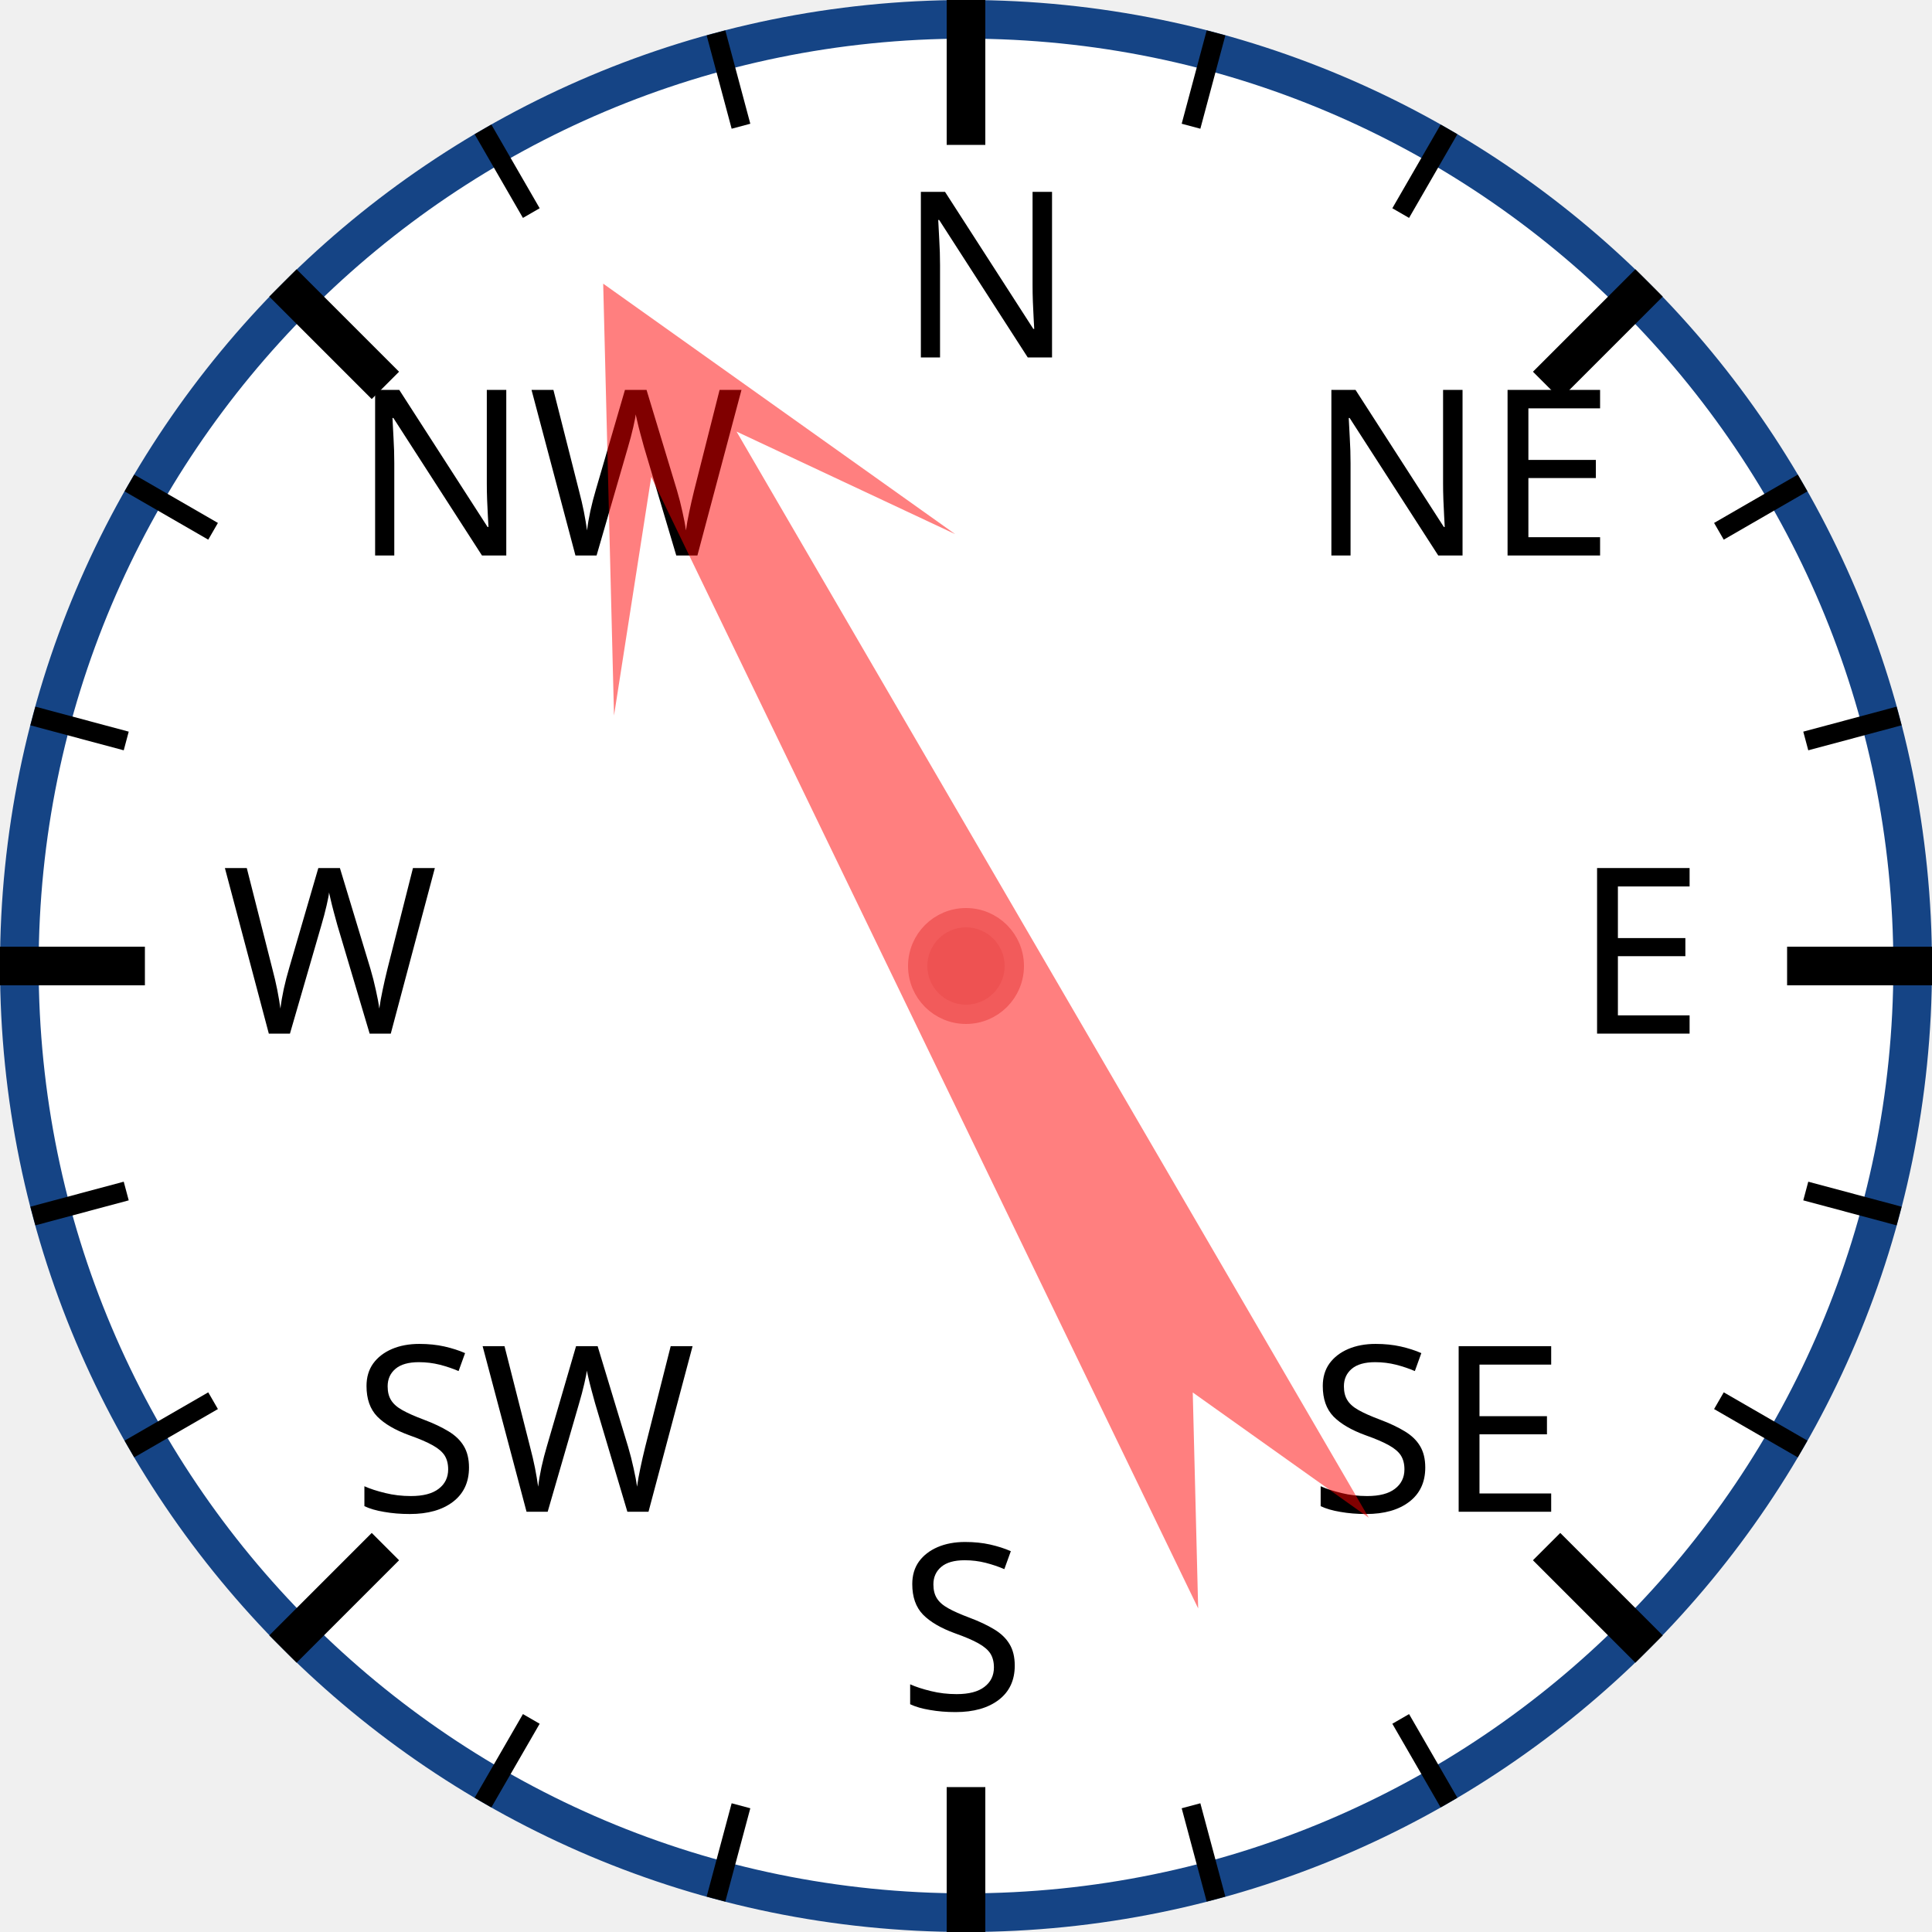
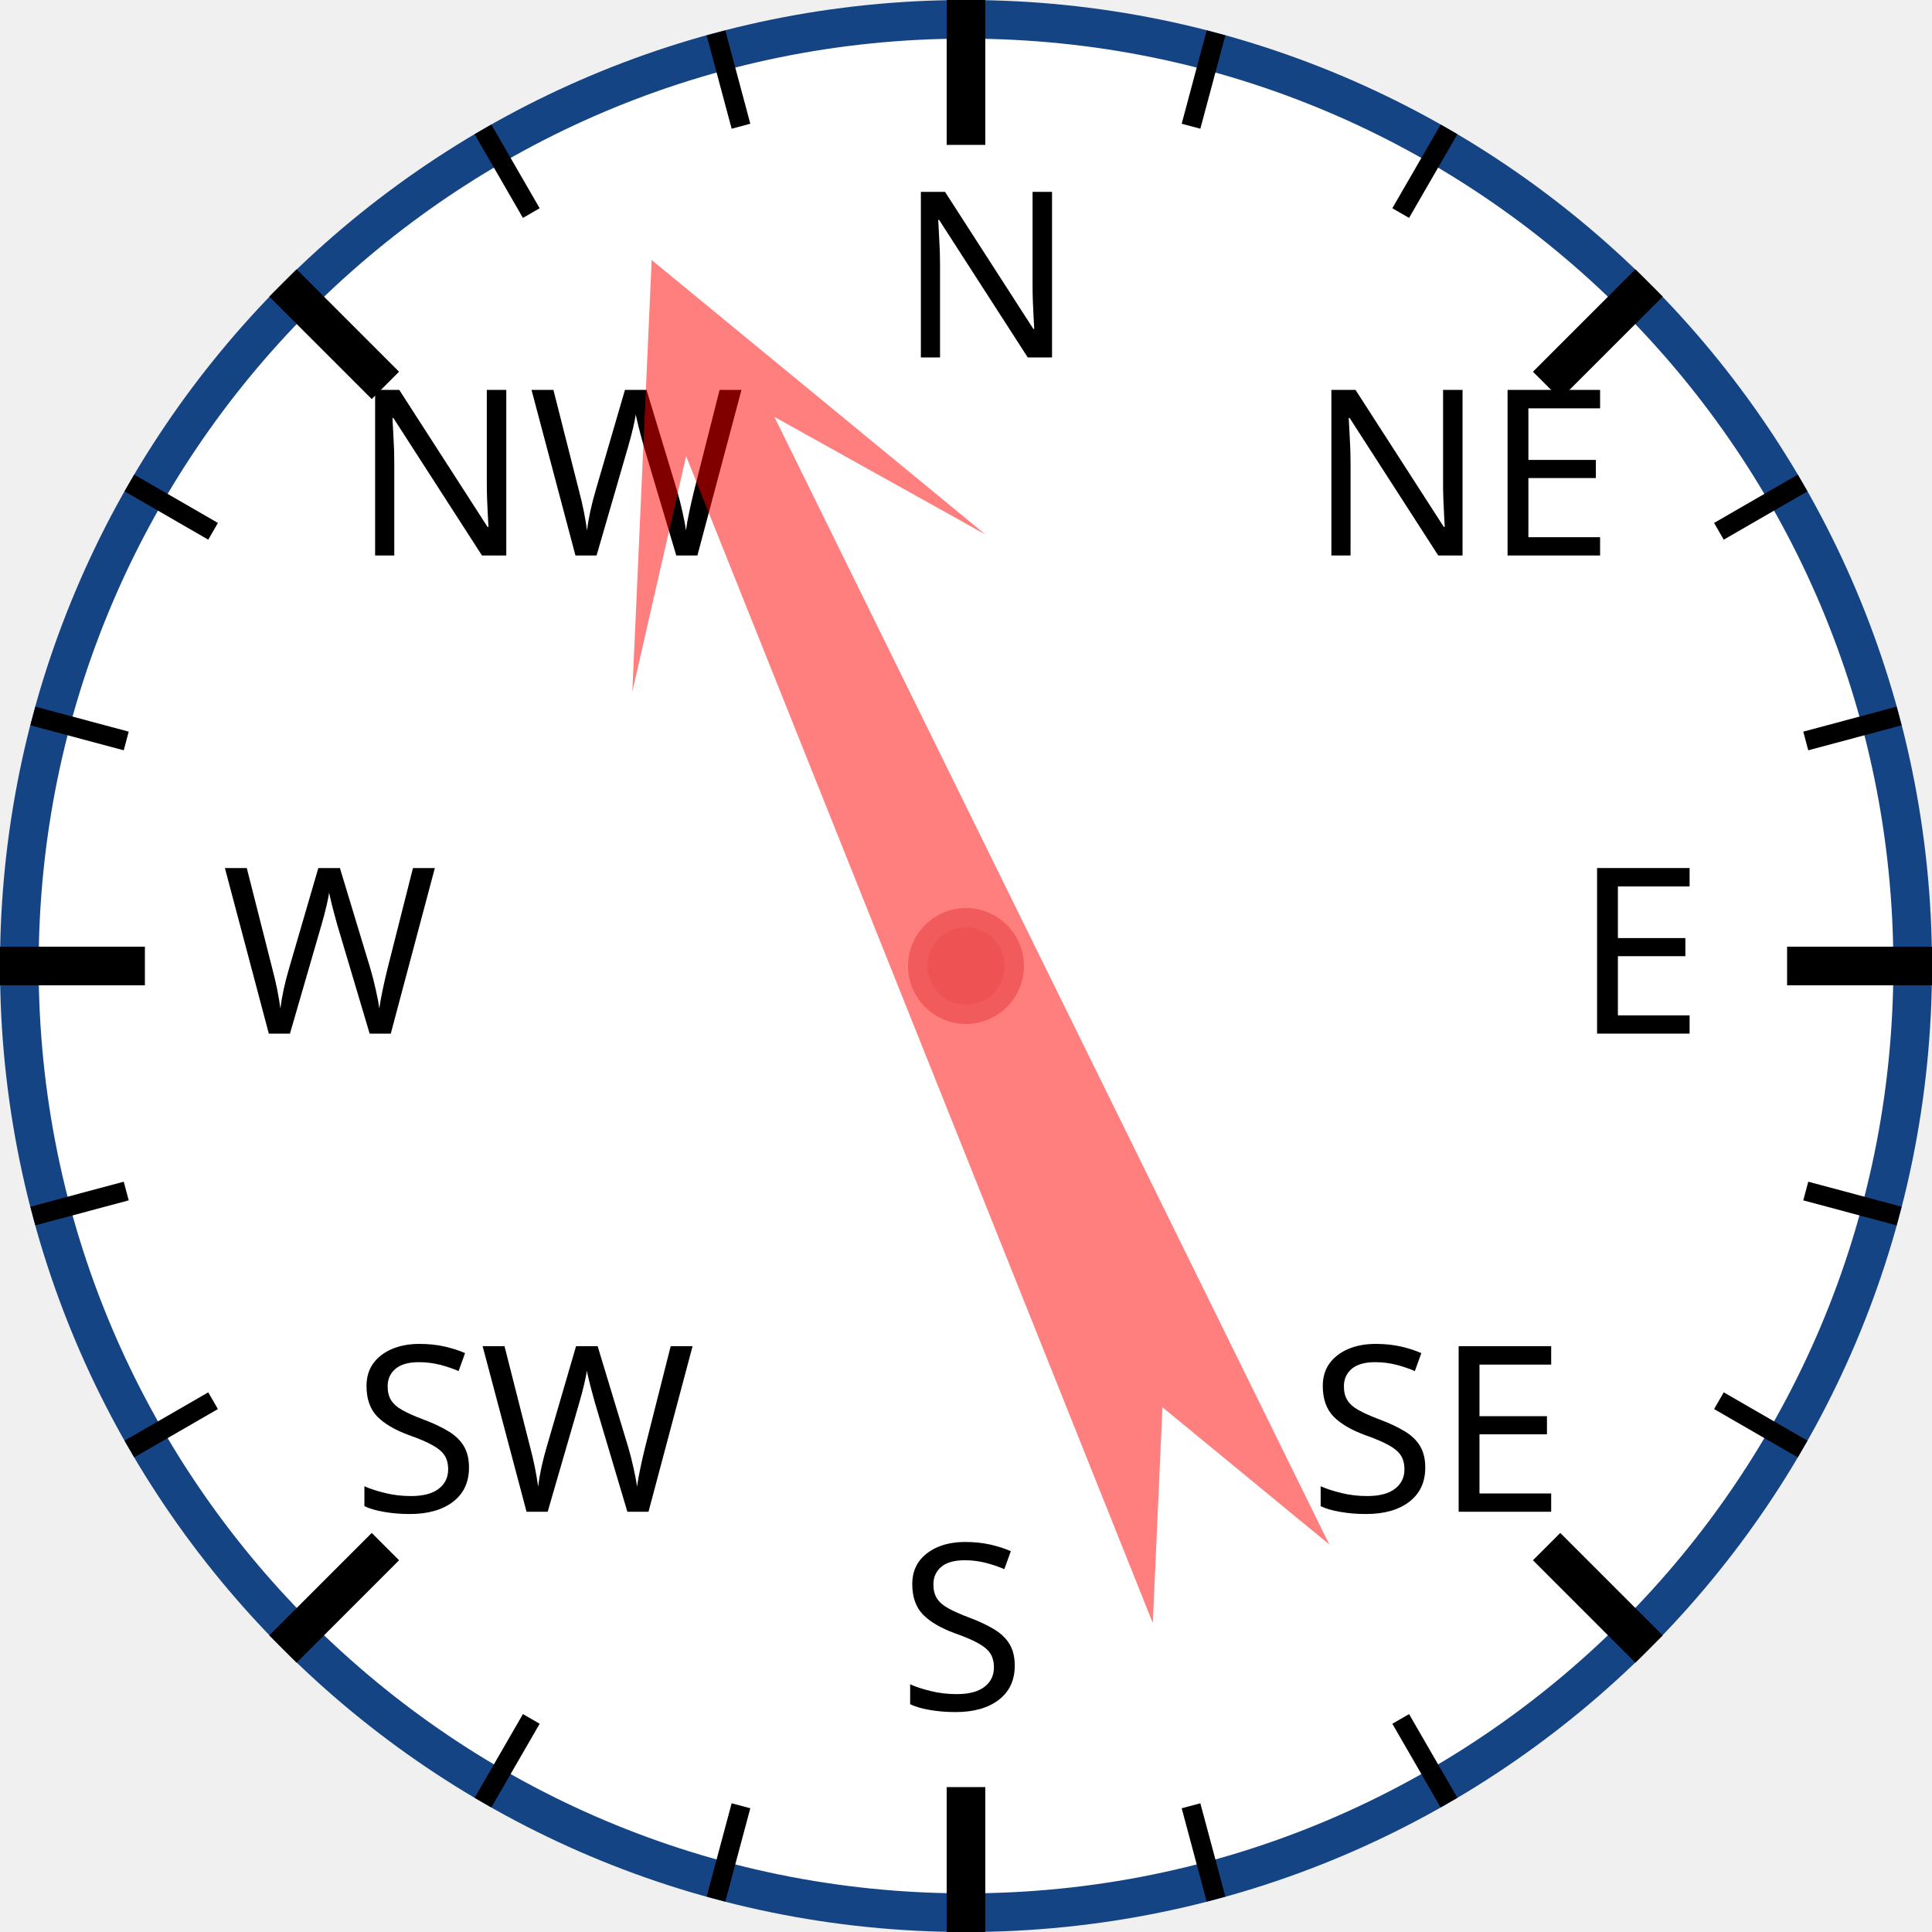
<svg xmlns="http://www.w3.org/2000/svg" width="120px" height="120px" viewBox="0 0 200 200">
  <circle cx="100" cy="100" r="98" style="fill: white; stroke: #154485; stroke-width: 4;" />
  <text x="93.0" y="37.0" style="font-family: sans-serif; font-size: 18pt;">N</text>
  <line x1="100.0" y1="0.0" x2="100.0" y2="15.0" style="stroke: black; stroke-width: 4;" />
  <line x1="74.118" y1="3.407" x2="76.706" y2="13.067" style="stroke: black; stroke-width: 2;" />
  <line x1="50" y1="13.397" x2="55" y2="22.058" style="stroke: black; stroke-width: 2;" />
  <text x="36.503" y="57.503" style="font-family: sans-serif; font-size: 18pt;">NW</text>
  <line x1="29.289" y1="29.289" x2="39.896" y2="39.896" style="stroke: black; stroke-width: 4;" />
  <line x1="13.397" y1="50" x2="22.058" y2="55" style="stroke: black; stroke-width: 2;" />
  <line x1="3.407" y1="74.118" x2="13.067" y2="76.706" style="stroke: black; stroke-width: 2;" />
  <text x="23.0" y="107.0" style="font-family: sans-serif; font-size: 18pt;">W</text>
  <line x1="0.0" y1="100.0" x2="15.0" y2="100.0" style="stroke: black; stroke-width: 4;" />
  <line x1="3.407" y1="125.882" x2="13.067" y2="123.294" style="stroke: black; stroke-width: 2;" />
  <line x1="13.397" y1="150" x2="22.058" y2="145" style="stroke: black; stroke-width: 2;" />
  <text x="36.503" y="156.497" style="font-family: sans-serif; font-size: 18pt;">SW</text>
  <line x1="29.289" y1="170.711" x2="39.896" y2="160.104" style="stroke: black; stroke-width: 4;" />
  <line x1="50" y1="186.603" x2="55" y2="177.942" style="stroke: black; stroke-width: 2;" />
  <line x1="74.118" y1="196.593" x2="76.706" y2="186.933" style="stroke: black; stroke-width: 2;" />
  <text x="93" y="177.0" style="font-family: sans-serif; font-size: 18pt;">S</text>
  <line x1="100" y1="200.0" x2="100" y2="185.0" style="stroke: black; stroke-width: 4;" />
  <line x1="125.882" y1="196.593" x2="123.294" y2="186.933" style="stroke: black; stroke-width: 2;" />
  <line x1="150.0" y1="186.603" x2="145.0" y2="177.942" style="stroke: black; stroke-width: 2;" />
  <text x="135.497" y="156.497" style="font-family: sans-serif; font-size: 18pt;">SE</text>
  <line x1="170.711" y1="170.711" x2="160.104" y2="160.104" style="stroke: black; stroke-width: 4;" />
  <line x1="186.603" y1="150" x2="177.942" y2="145" style="stroke: black; stroke-width: 2;" />
  <line x1="196.593" y1="125.882" x2="186.933" y2="123.294" style="stroke: black; stroke-width: 2;" />
  <text x="163.0" y="107" style="font-family: sans-serif; font-size: 18pt;">E</text>
  <line x1="200.0" y1="100" x2="185.0" y2="100" style="stroke: black; stroke-width: 4;" />
  <line x1="196.593" y1="74.118" x2="186.933" y2="76.706" style="stroke: black; stroke-width: 2;" />
  <line x1="186.603" y1="50" x2="177.942" y2="55" style="stroke: black; stroke-width: 2;" />
  <text x="135.497" y="57.503" style="font-family: sans-serif; font-size: 18pt;">NE</text>
  <line x1="170.711" y1="29.289" x2="160.104" y2="39.896" style="stroke: black; stroke-width: 4;" />
  <line x1="150" y1="13.397" x2="145" y2="22.058" style="stroke: black; stroke-width: 2;" />
  <line x1="125.882" y1="3.407" x2="123.294" y2="13.067" style="stroke: black; stroke-width: 2;" />
-   <polygon points="100 20 120 60 105 40 110 170 100 150 90 170 95 40 80 60" style="fill: red; fill-opacity: 0.5;" transform="rotate(332,100,100)" />
+   <polygon points="100 20 120 60 105 40 110 170 100 150 90 170 95 40 80 60" style="fill: red; fill-opacity: 0.5;" transform="rotate(336,100,100)" />
  <circle cx="100" cy="100" r="5" style="fill: #EE5252; stroke: #F25B5B; stroke-width: 2;" />
</svg>
